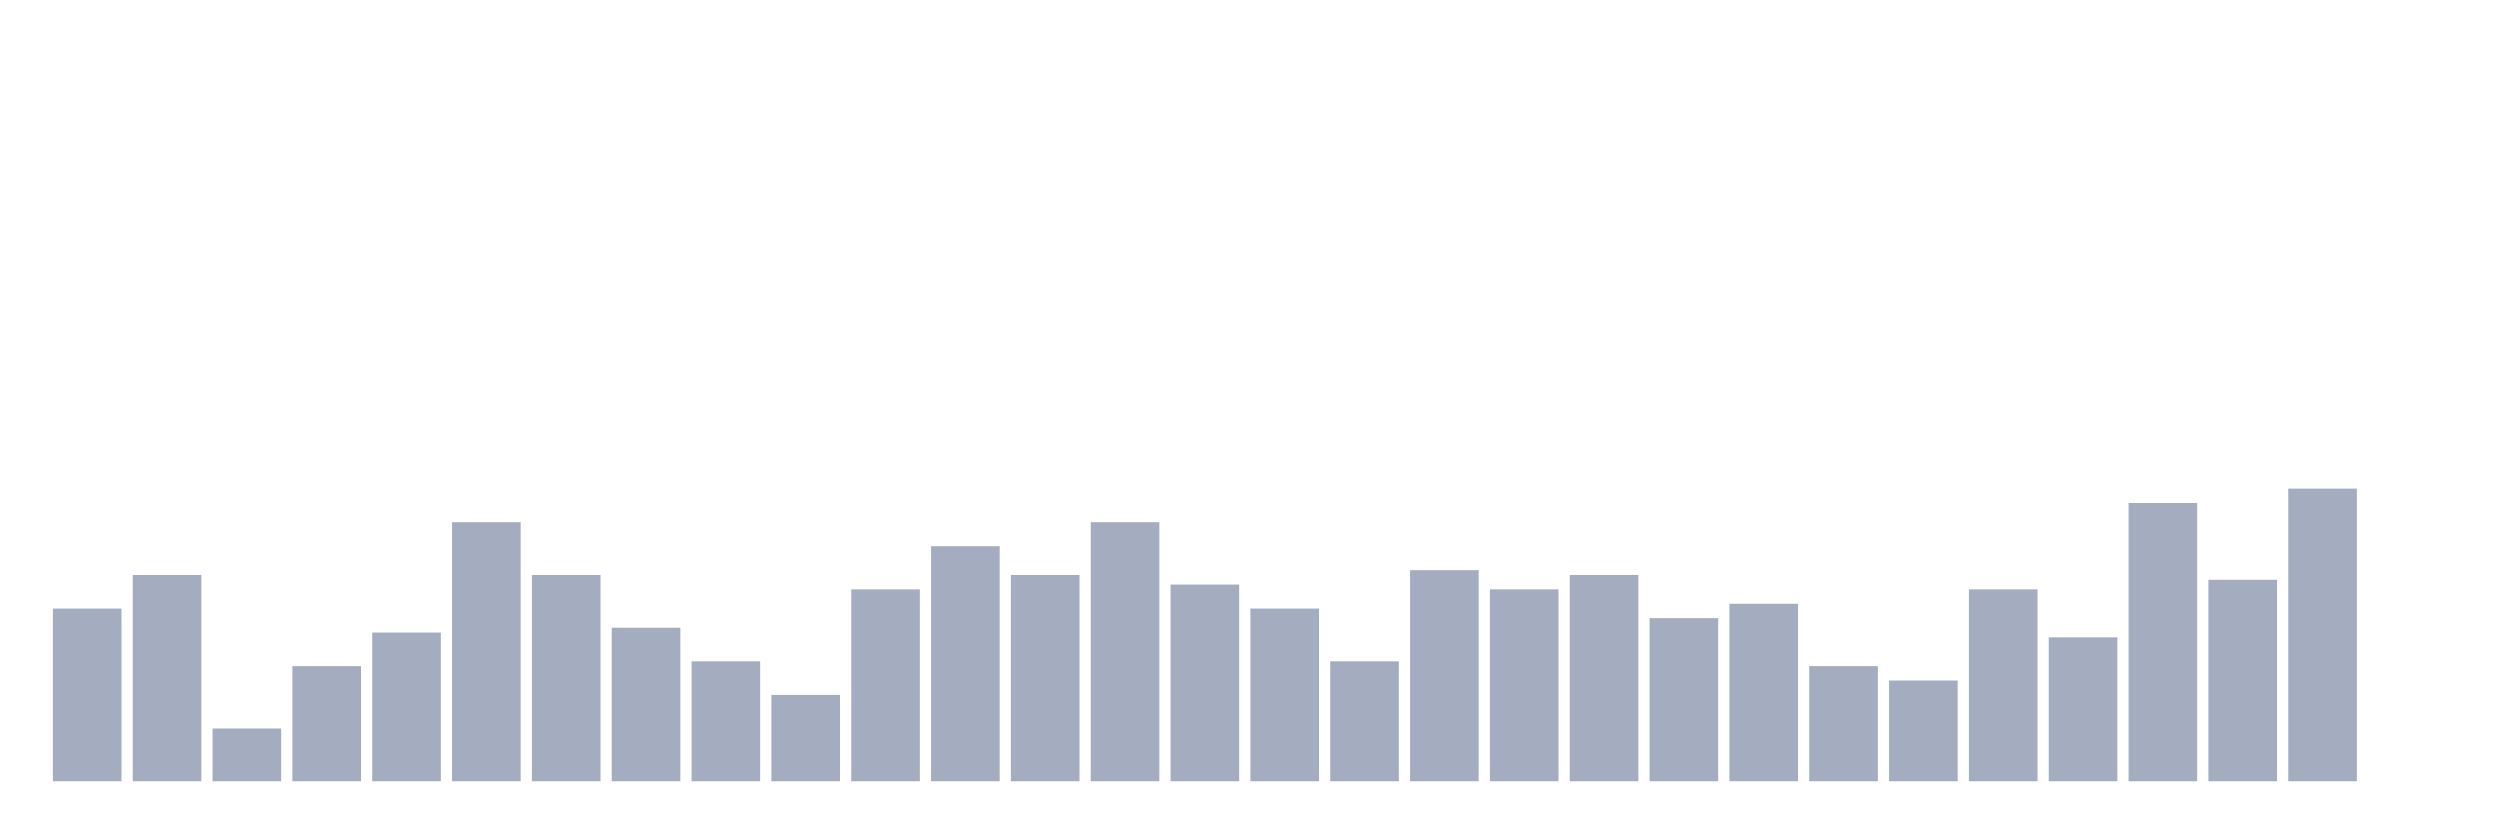
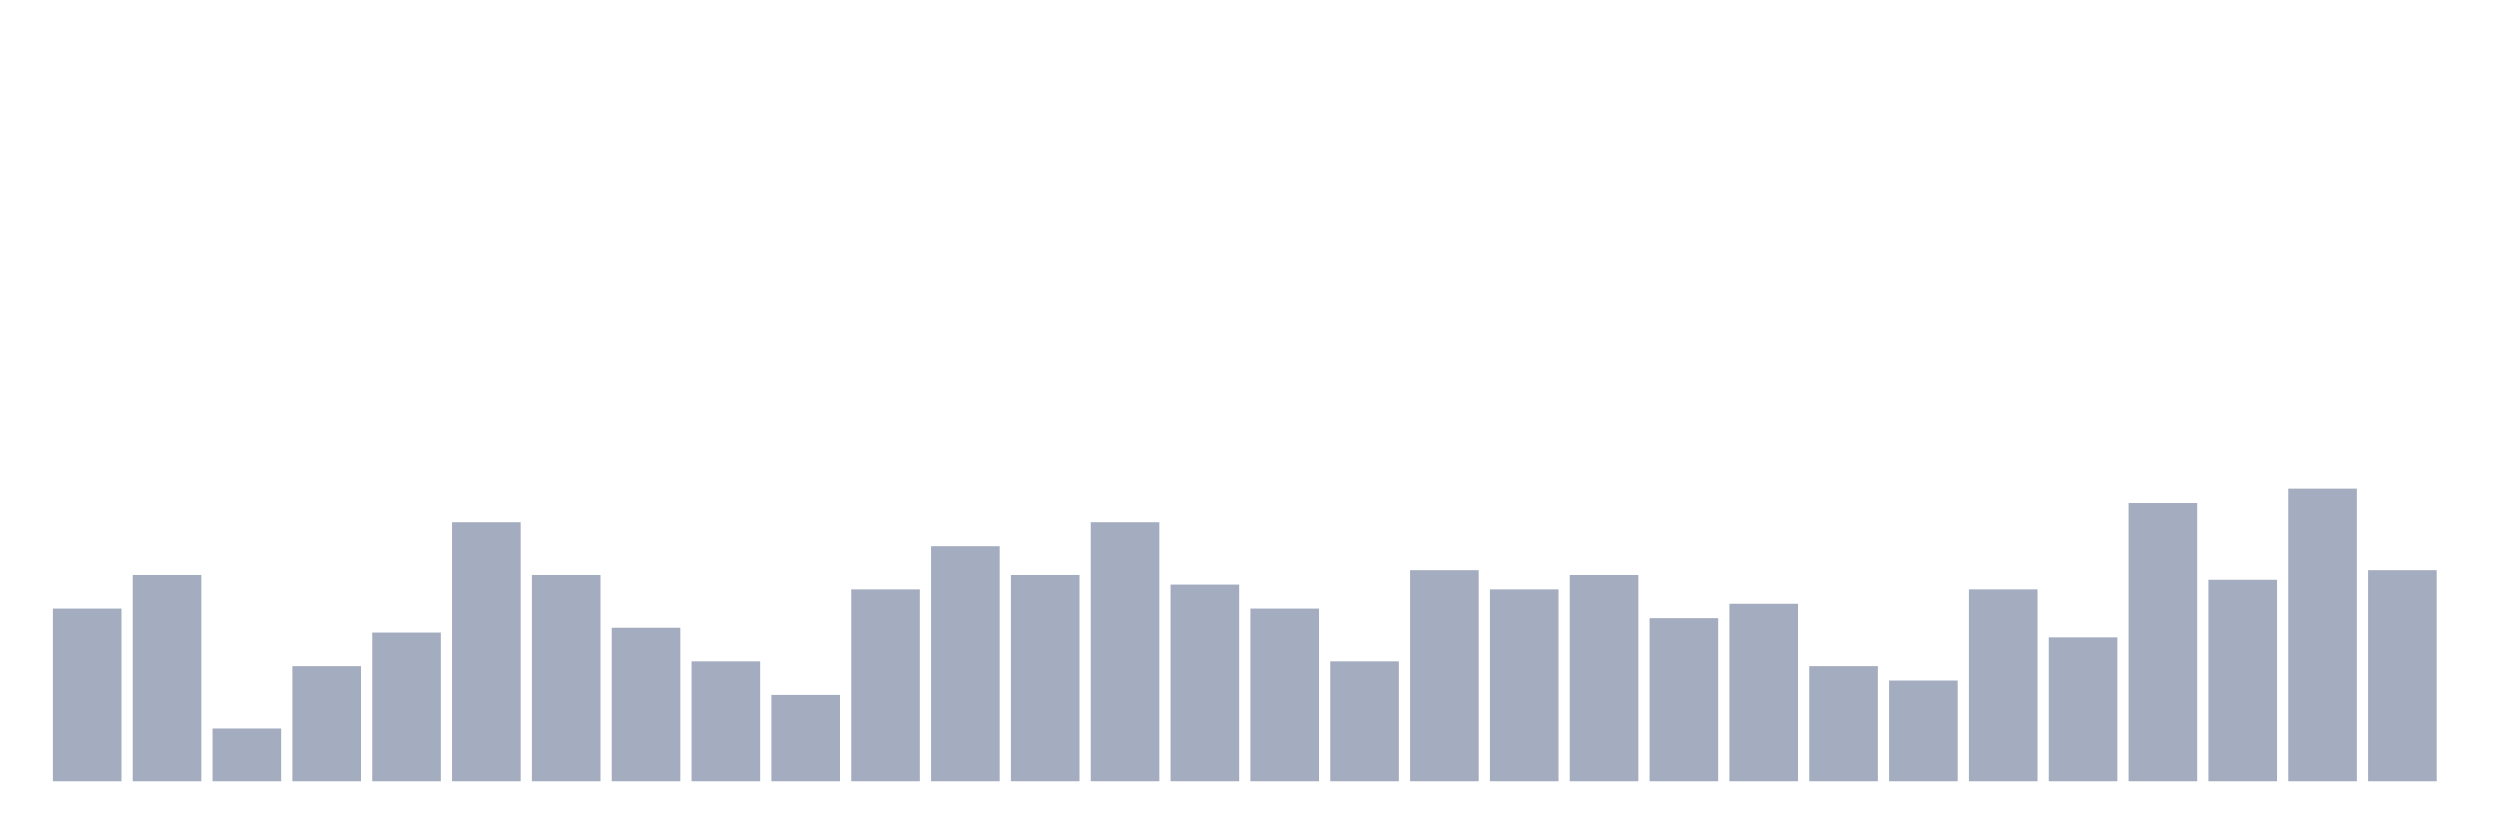
<svg xmlns="http://www.w3.org/2000/svg" viewBox="0 0 480 160">
  <g transform="translate(10,10)">
    <rect class="bar" x="0.153" width="13.175" y="106.842" height="33.158" fill="rgb(164,173,192)" />
    <rect class="bar" x="15.482" width="13.175" y="100.395" height="39.605" fill="rgb(164,173,192)" />
    <rect class="bar" x="30.81" width="13.175" y="129.868" height="10.132" fill="rgb(164,173,192)" />
    <rect class="bar" x="46.138" width="13.175" y="117.895" height="22.105" fill="rgb(164,173,192)" />
    <rect class="bar" x="61.466" width="13.175" y="111.447" height="28.553" fill="rgb(164,173,192)" />
    <rect class="bar" x="76.794" width="13.175" y="90.263" height="49.737" fill="rgb(164,173,192)" />
    <rect class="bar" x="92.123" width="13.175" y="100.395" height="39.605" fill="rgb(164,173,192)" />
    <rect class="bar" x="107.451" width="13.175" y="110.526" height="29.474" fill="rgb(164,173,192)" />
    <rect class="bar" x="122.779" width="13.175" y="116.974" height="23.026" fill="rgb(164,173,192)" />
    <rect class="bar" x="138.107" width="13.175" y="123.421" height="16.579" fill="rgb(164,173,192)" />
    <rect class="bar" x="153.436" width="13.175" y="103.158" height="36.842" fill="rgb(164,173,192)" />
    <rect class="bar" x="168.764" width="13.175" y="94.868" height="45.132" fill="rgb(164,173,192)" />
    <rect class="bar" x="184.092" width="13.175" y="100.395" height="39.605" fill="rgb(164,173,192)" />
    <rect class="bar" x="199.42" width="13.175" y="90.263" height="49.737" fill="rgb(164,173,192)" />
    <rect class="bar" x="214.748" width="13.175" y="102.237" height="37.763" fill="rgb(164,173,192)" />
    <rect class="bar" x="230.077" width="13.175" y="106.842" height="33.158" fill="rgb(164,173,192)" />
    <rect class="bar" x="245.405" width="13.175" y="116.974" height="23.026" fill="rgb(164,173,192)" />
    <rect class="bar" x="260.733" width="13.175" y="99.474" height="40.526" fill="rgb(164,173,192)" />
    <rect class="bar" x="276.061" width="13.175" y="103.158" height="36.842" fill="rgb(164,173,192)" />
    <rect class="bar" x="291.39" width="13.175" y="100.395" height="39.605" fill="rgb(164,173,192)" />
    <rect class="bar" x="306.718" width="13.175" y="108.684" height="31.316" fill="rgb(164,173,192)" />
    <rect class="bar" x="322.046" width="13.175" y="105.921" height="34.079" fill="rgb(164,173,192)" />
    <rect class="bar" x="337.374" width="13.175" y="117.895" height="22.105" fill="rgb(164,173,192)" />
    <rect class="bar" x="352.702" width="13.175" y="120.658" height="19.342" fill="rgb(164,173,192)" />
    <rect class="bar" x="368.031" width="13.175" y="103.158" height="36.842" fill="rgb(164,173,192)" />
    <rect class="bar" x="383.359" width="13.175" y="112.368" height="27.632" fill="rgb(164,173,192)" />
    <rect class="bar" x="398.687" width="13.175" y="86.579" height="53.421" fill="rgb(164,173,192)" />
    <rect class="bar" x="414.015" width="13.175" y="101.316" height="38.684" fill="rgb(164,173,192)" />
    <rect class="bar" x="429.344" width="13.175" y="83.816" height="56.184" fill="rgb(164,173,192)" />
-     <rect class="bar" x="444.672" width="13.175" y="140" height="0" fill="rgb(164,173,192)" />
+     <rect class="bar" x="444.672" width="13.175" y="99.474" height="40.526" fill="rgb(164,173,192)" />
  </g>
</svg>
